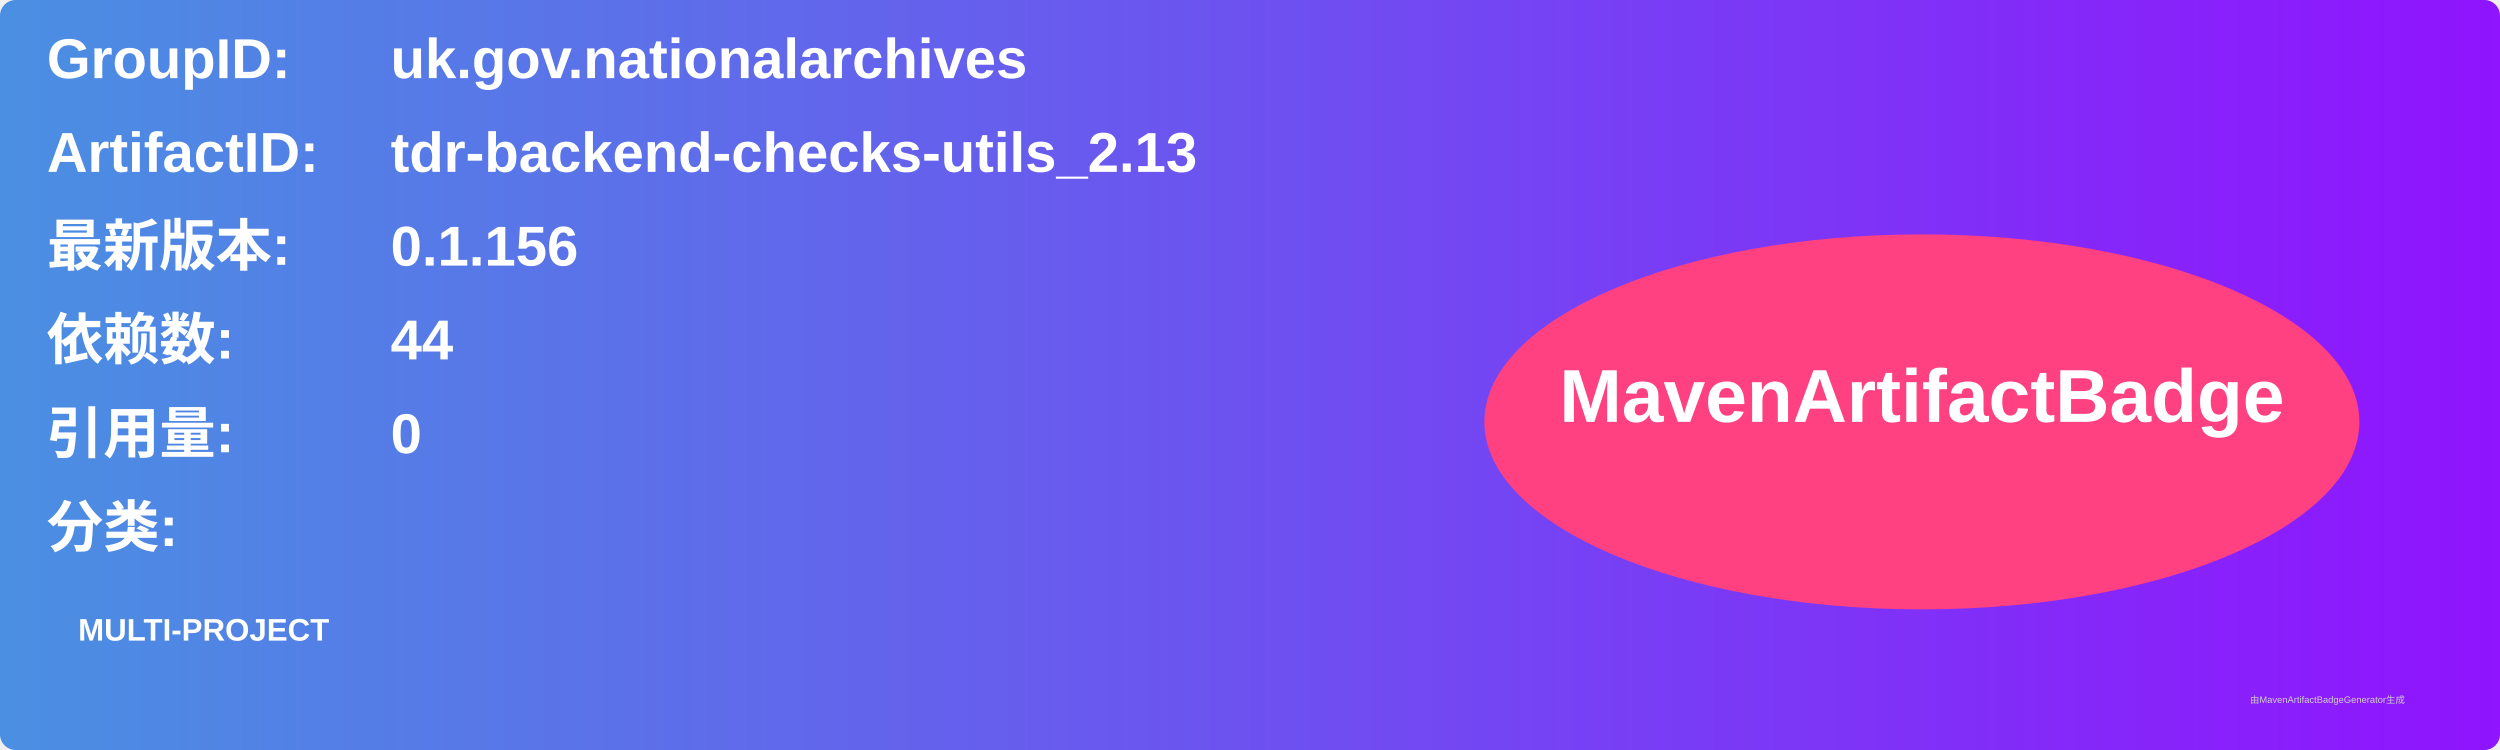
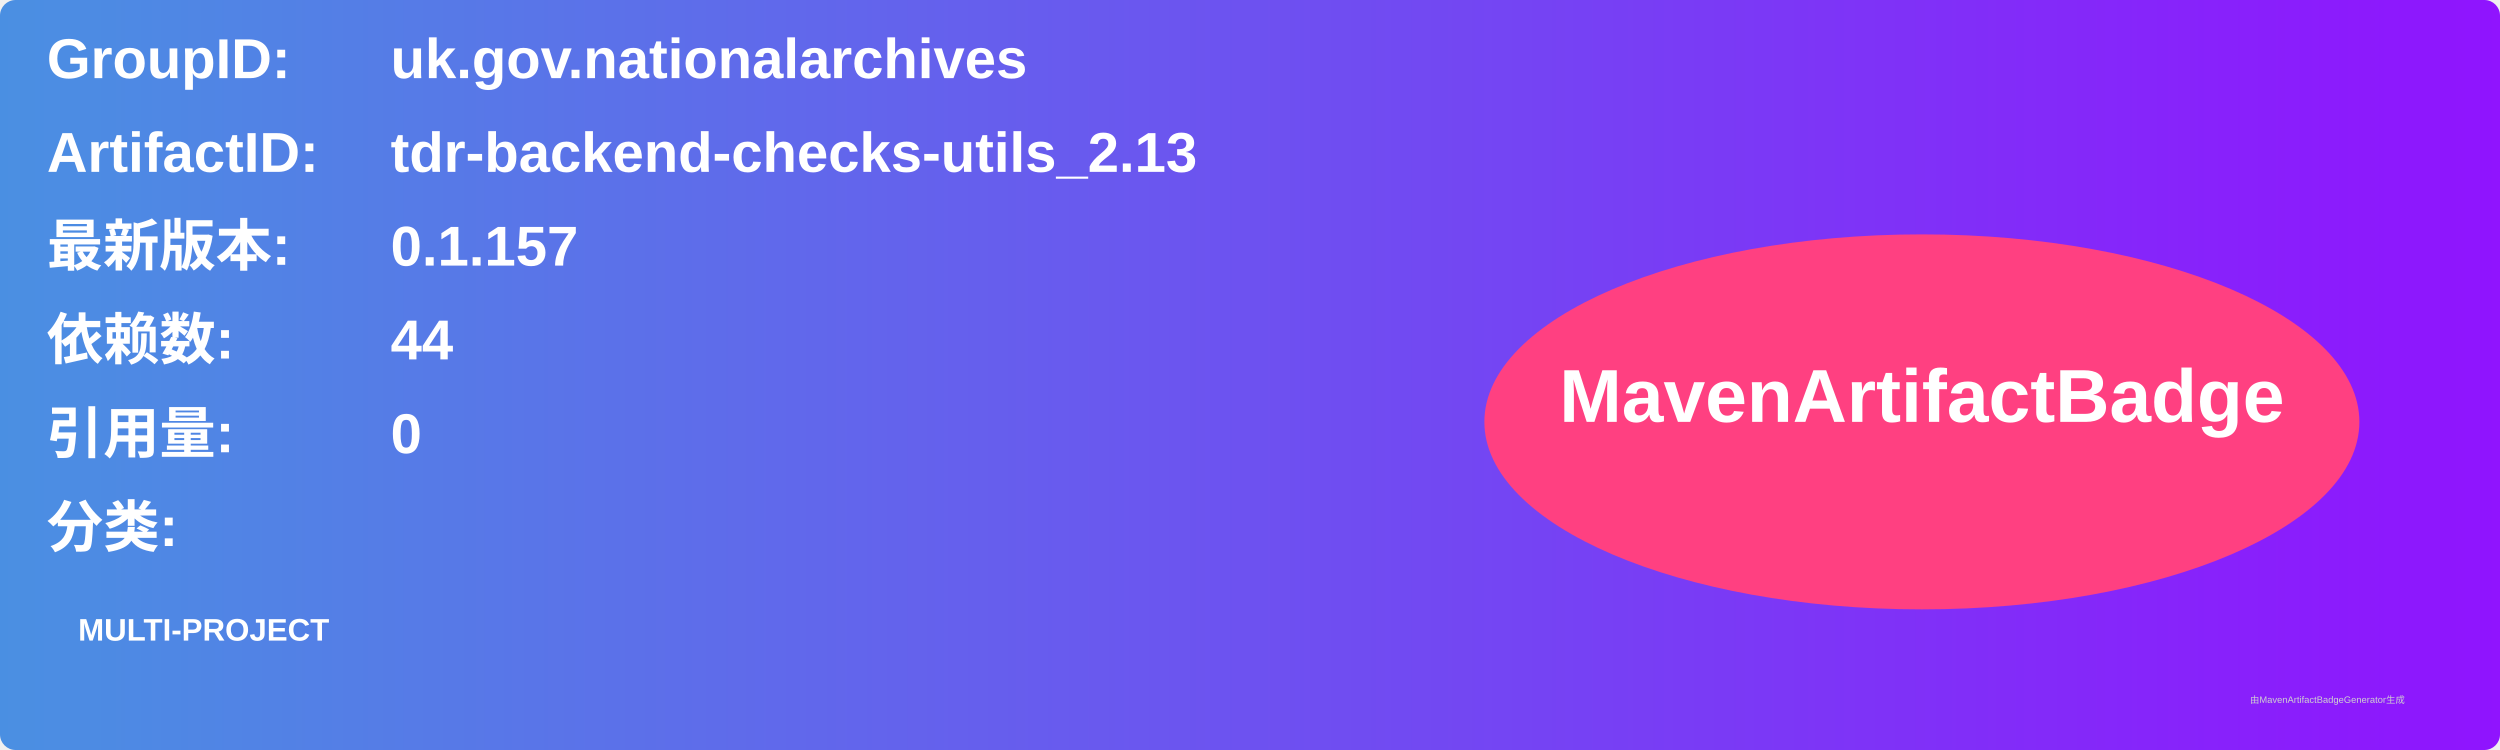
<svg xmlns="http://www.w3.org/2000/svg" width="800" height="240" viewBox="0 0 800 240">
  <linearGradient id="grad" x1="0%" y1="0%" x2="100%" y2="0%">
    <stop offset="0%" stop-color="#4a90e2" />
    <stop offset="100%" stop-color="#9013fe" />
  </linearGradient>
  <rect width="100%" height="100%" rx="5" ry="5" fill="url(#grad)" />
  <g transform="translate(15, 15)">
    <text x="0" y="10" font-family="Arial" font-size="18" fill="white" font-weight="bold" width="260">GroupID:</text>
    <text x="110" y="10" font-family="Arial" font-size="18" fill="white" font-weight="bold" width="460">uk.gov.nationalarchives</text>
    <text x="0" y="40" font-family="Arial" font-size="18" fill="white" font-weight="bold" width="260">ArtifactID:</text>
    <text x="110" y="40" font-family="Arial" font-size="18" fill="white" font-weight="bold" width="460">tdr-backend-checks-utils_2.13</text>
    <text x="0" y="70" font-family="Arial" font-size="18" fill="white" font-weight="bold">最新版本:</text>
    <text x="110" y="70" font-family="Arial" font-size="18" fill="white" font-weight="bold">
-       <tspan font-weight="bold">0.1.156</tspan>
+       <tspan font-weight="bold">0.1.157</tspan>
    </text>
    <text x="0" y="100" font-family="Arial" font-size="18" fill="white" font-weight="bold">依赖数: </text>
    <text x="110" y="100" font-family="Arial" font-size="18" fill="white">
      <tspan font-weight="bold">44</tspan>
    </text>
    <text x="0" y="130" font-family="Arial" font-size="18" fill="white" font-weight="bold">引用量: </text>
    <text x="110" y="130" font-family="Arial" font-size="18" fill="white">
      <tspan font-weight="bold">0</tspan>
    </text>
    <text x="0" y="160" font-family="Arial" font-size="18" fill="white" font-weight="bold">分类:</text>
    <text x="10" y="190" font-family="Arial" font-size="10" fill="white">
      <tspan font-weight="bold">MULTI-PROJECT</tspan>
    </text>
    <ellipse cx="600" cy="120" rx="140" ry="60" fill="#ff4081" />
    <text x="600" y="120" text-anchor="middle" font-family="Arial" font-size="24" fill="white" font-weight="bold">MavenArtifactBadge</text>
  </g>
  <text x="720" y="225" font-family="Arial" font-size="3" fill="#d0d0d0">由MavenArtifactBadgeGenerator生成</text>
</svg>
